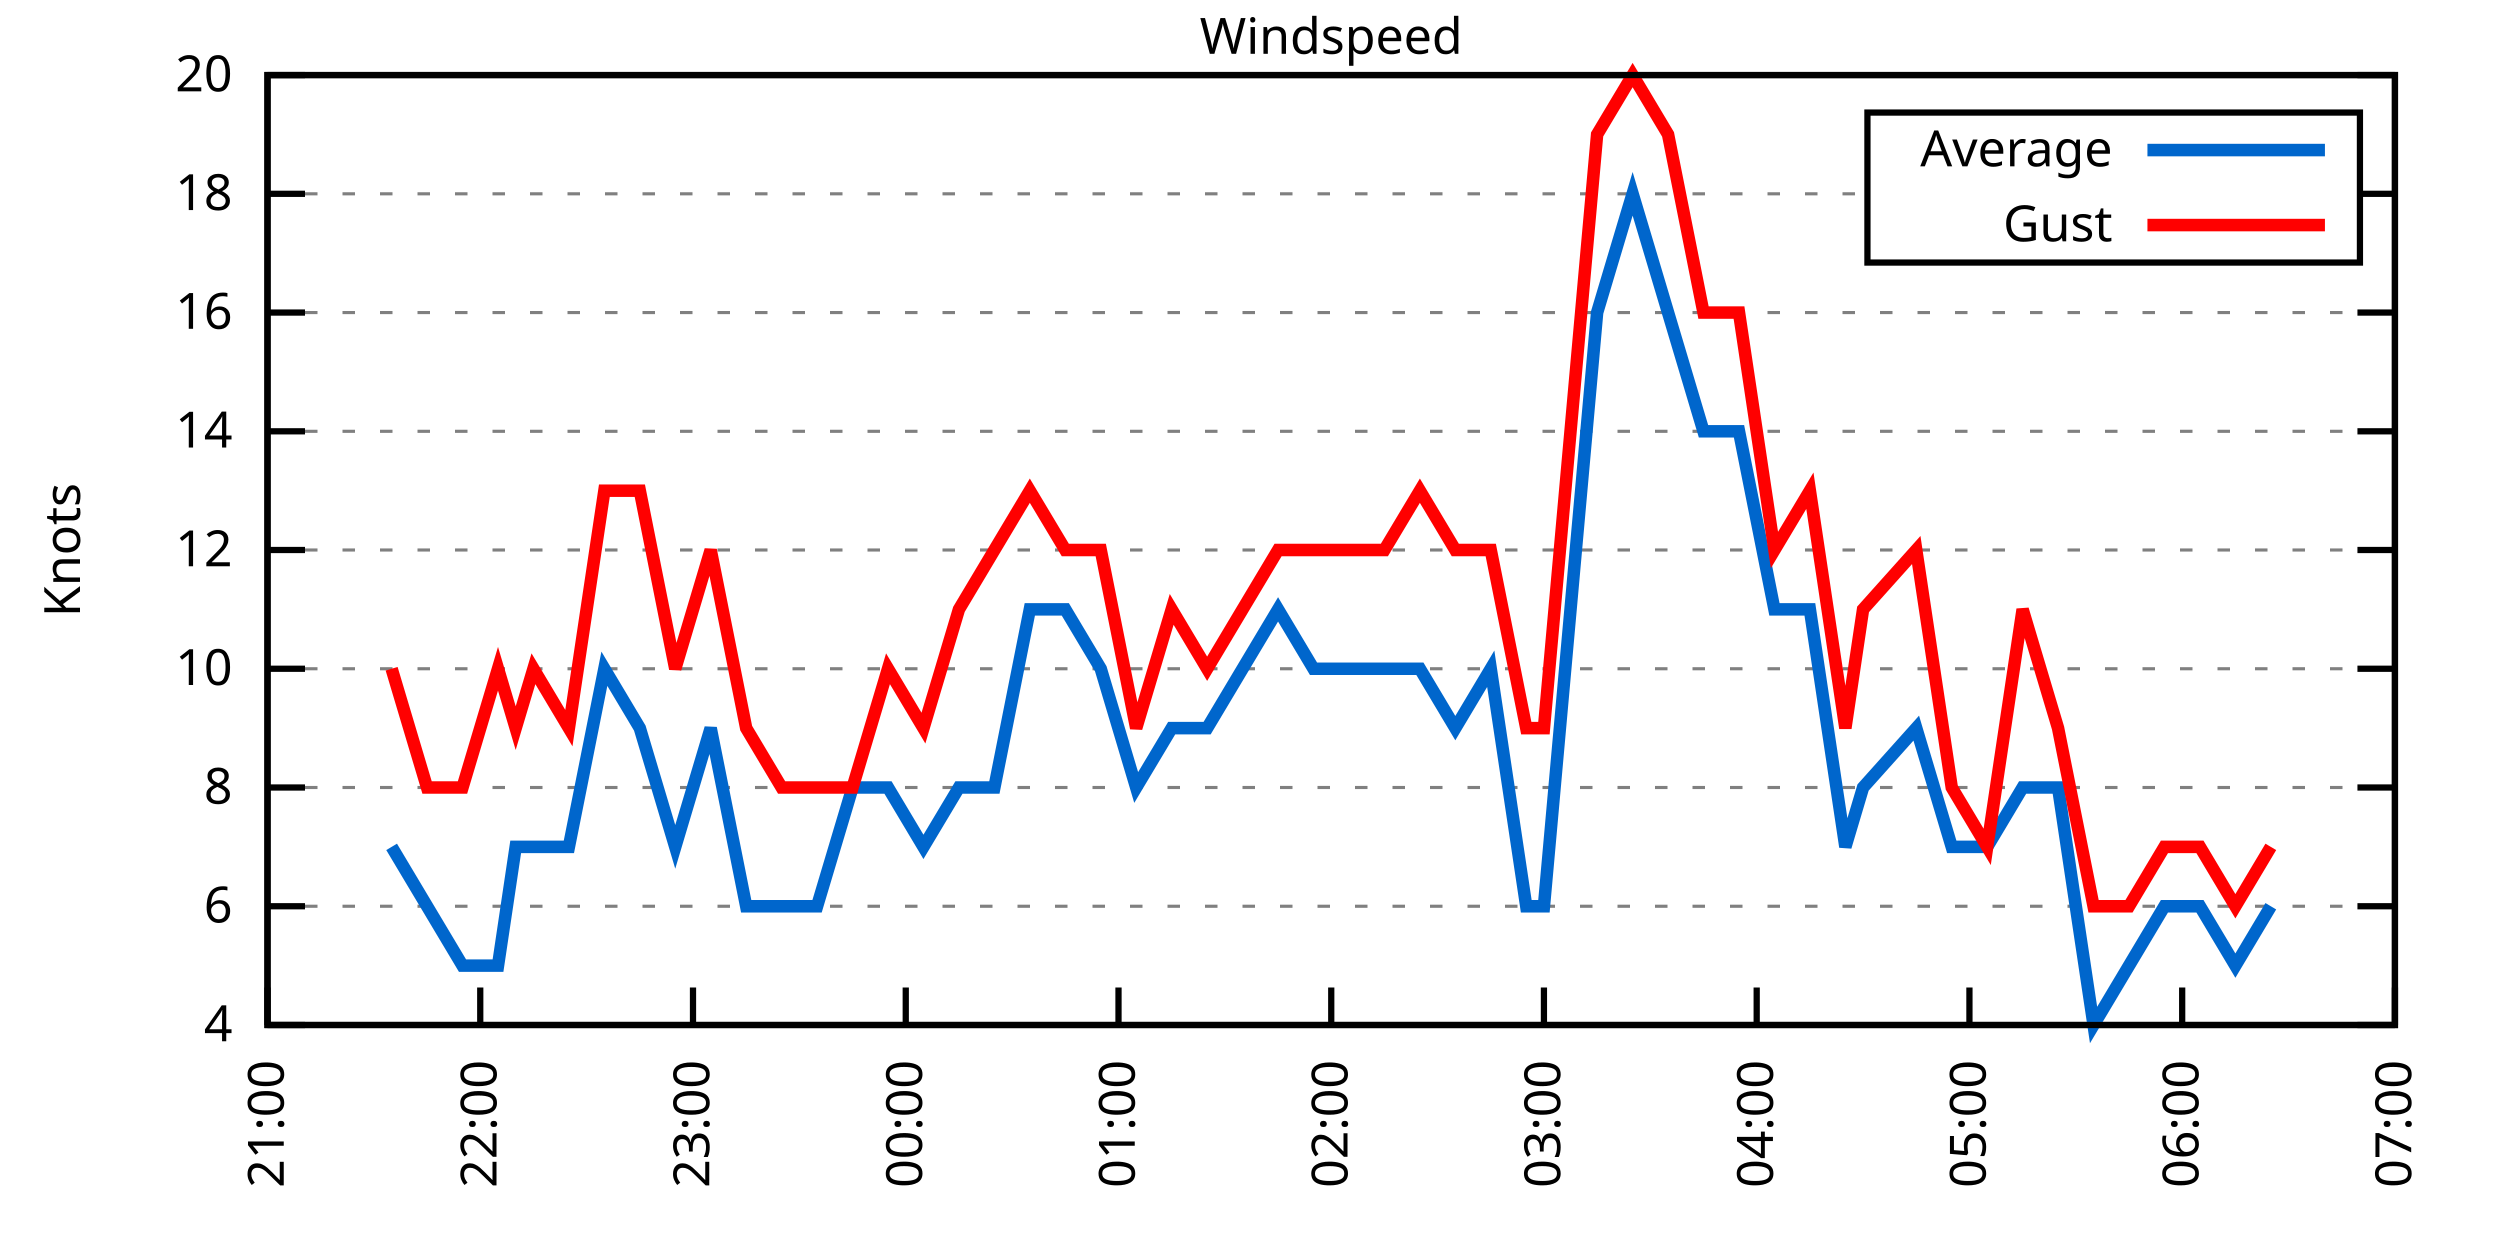
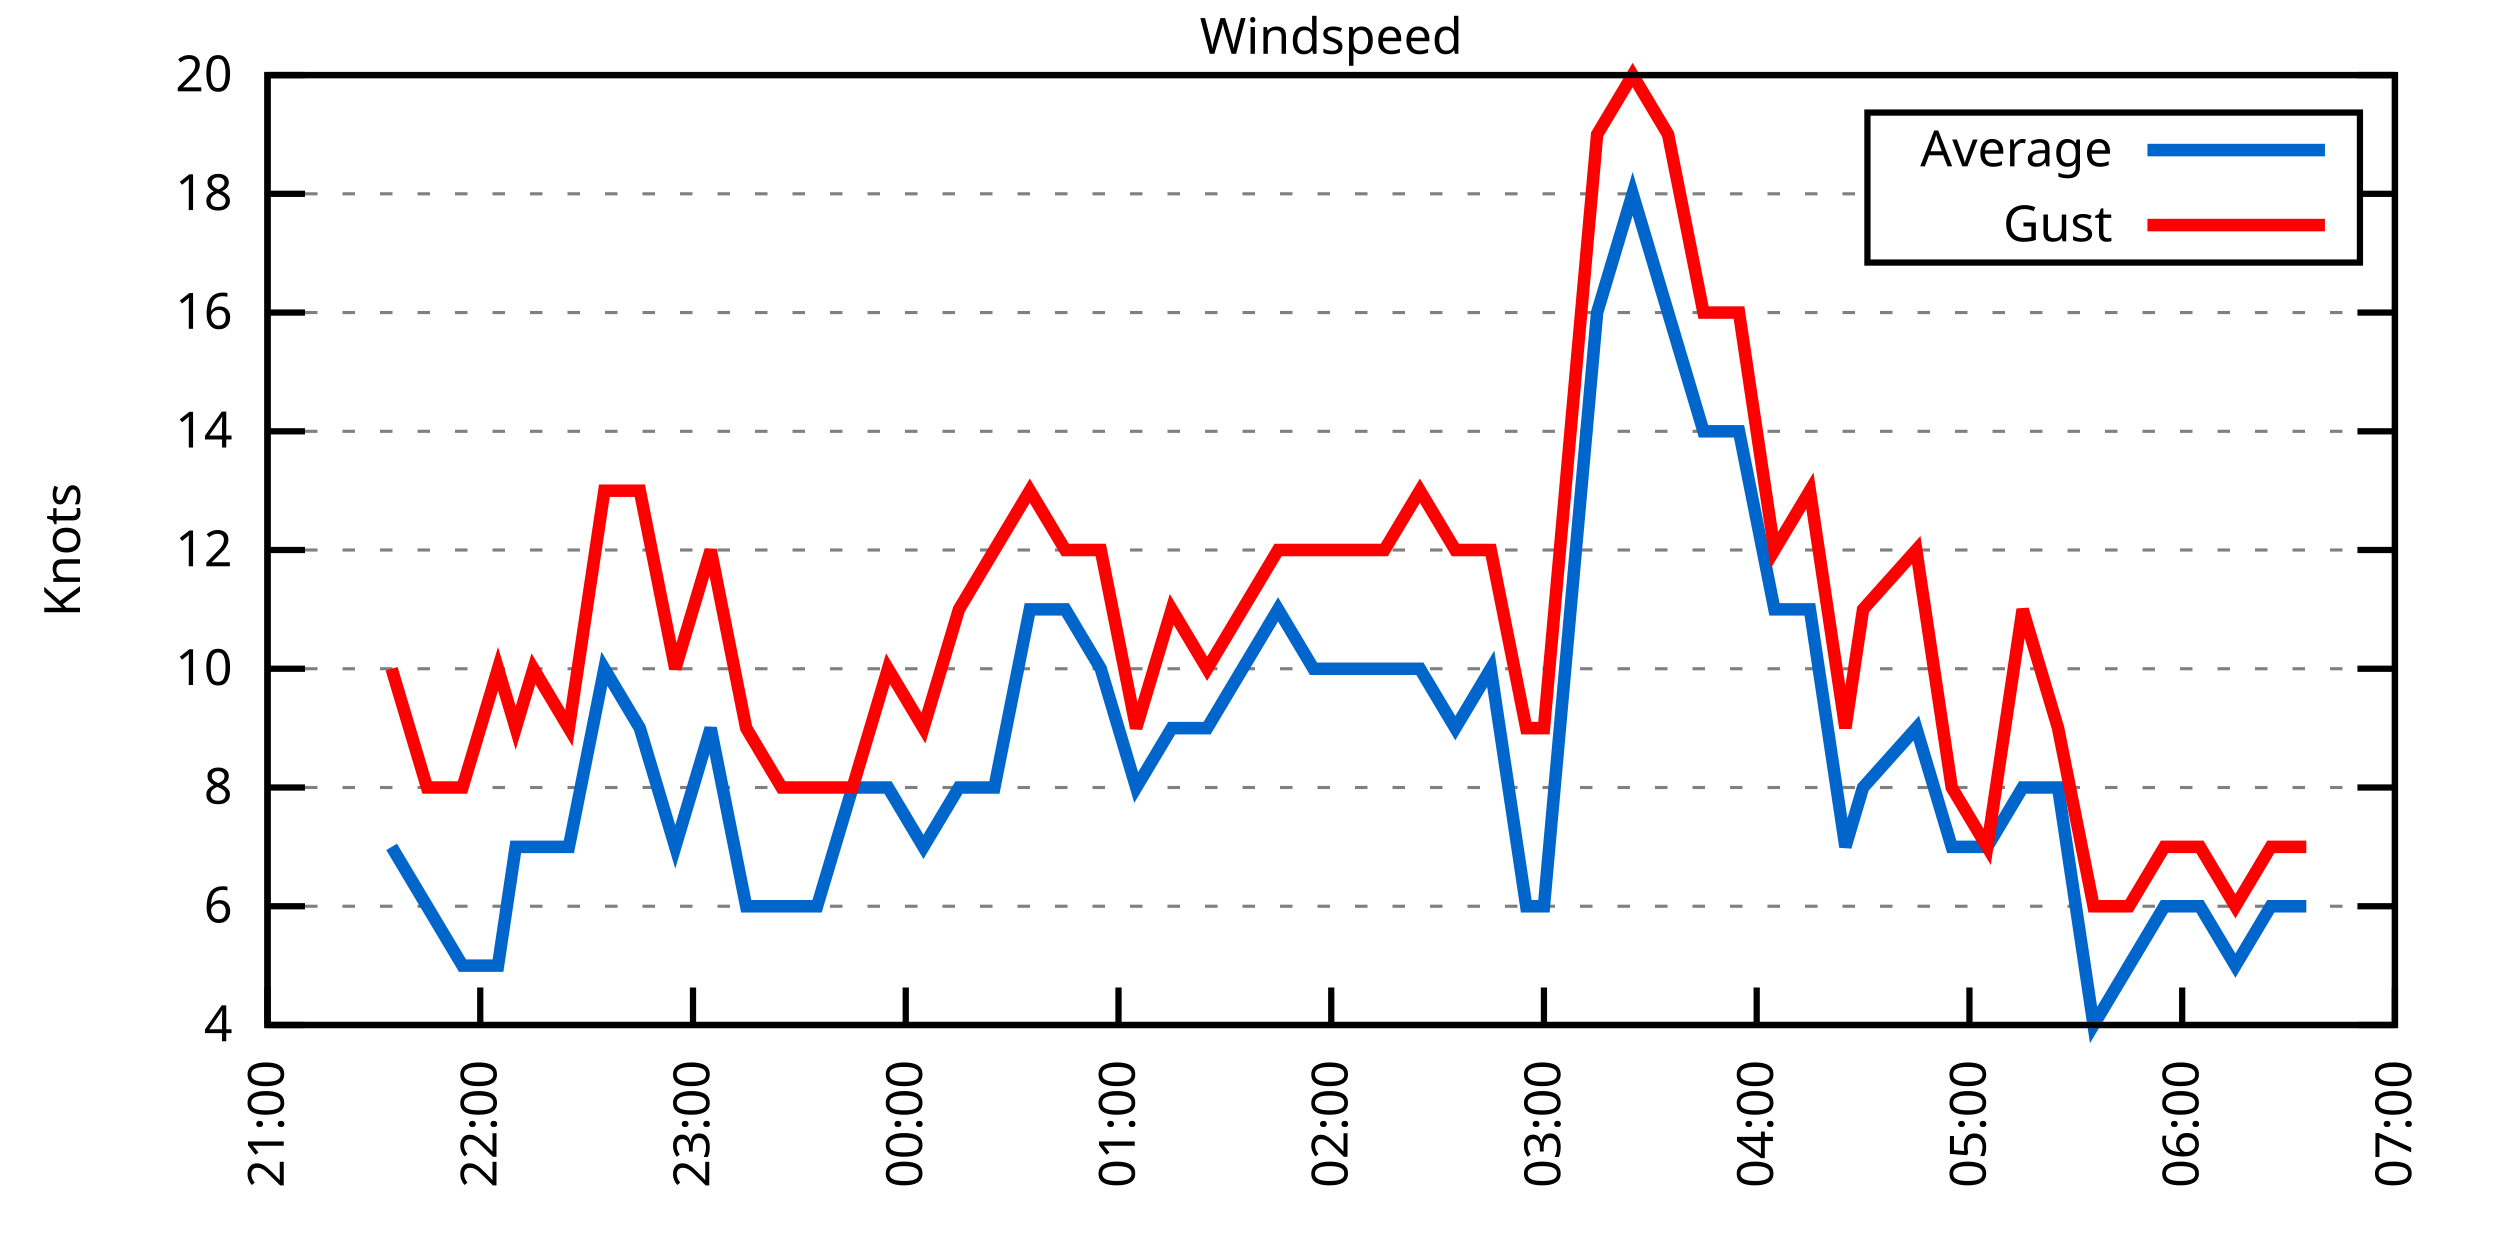
<svg xmlns="http://www.w3.org/2000/svg" xmlns:xlink="http://www.w3.org/1999/xlink" width="400" height="200" viewBox="0 0 400 200">
  <g id="gnuplot_canvas">
    <rect x="0" y="0" width="400" height="200" fill="none" />
    <defs>
      <circle id="gpDot" r="0.5" stroke-width="0.5" stroke="currentColor" />
      <path id="gpPt0" stroke-width="0.333" stroke="currentColor" d="M-1,0 h2 M0,-1 v2" />
      <path id="gpPt1" stroke-width="0.333" stroke="currentColor" d="M-1,-1 L1,1 M1,-1 L-1,1" />
      <path id="gpPt2" stroke-width="0.333" stroke="currentColor" d="M-1,0 L1,0 M0,-1 L0,1 M-1,-1 L1,1 M-1,1 L1,-1" />
      <rect id="gpPt3" stroke-width="0.333" stroke="currentColor" x="-1" y="-1" width="2" height="2" />
      <rect id="gpPt4" stroke-width="0.333" stroke="currentColor" fill="currentColor" x="-1" y="-1" width="2" height="2" />
      <circle id="gpPt5" stroke-width="0.333" stroke="currentColor" cx="0" cy="0" r="1" />
      <use xlink:href="#gpPt5" id="gpPt6" fill="currentColor" stroke="none" />
      <path id="gpPt7" stroke-width="0.333" stroke="currentColor" d="M0,-1.33 L-1.33,0.67 L1.33,0.67 z" />
      <use xlink:href="#gpPt7" id="gpPt8" fill="currentColor" stroke="none" />
      <use xlink:href="#gpPt7" id="gpPt9" stroke="currentColor" transform="rotate(180)" />
      <use xlink:href="#gpPt9" id="gpPt10" fill="currentColor" stroke="none" />
      <use xlink:href="#gpPt3" id="gpPt11" stroke="currentColor" transform="rotate(45)" />
      <use xlink:href="#gpPt11" id="gpPt12" fill="currentColor" stroke="none" />
      <path id="gpPt13" stroke-width="0.333" stroke="currentColor" d="M0,1.330 L1.265,0.411 L0.782,-1.067 L-0.782,-1.076 L-1.265,0.411 z" />
      <use xlink:href="#gpPt13" id="gpPt14" fill="currentColor" stroke="none" />
      <filter id="textbox" filterUnits="objectBoundingBox" x="0" y="0" height="1" width="1">
        <feFlood flood-color="white" flood-opacity="1" result="bgnd" />
        <feComposite in="SourceGraphic" in2="bgnd" operator="atop" />
      </filter>
      <filter id="greybox" filterUnits="objectBoundingBox" x="0" y="0" height="1" width="1">
        <feFlood flood-color="lightgrey" flood-opacity="1" result="grey" />
        <feComposite in="SourceGraphic" in2="grey" operator="atop" />
      </filter>
    </defs>
    <g fill="none" color="white" stroke="currentColor" stroke-width="1.00" stroke-linecap="butt" stroke-linejoin="miter">
</g>
    <g fill="none" color="black" stroke="currentColor" stroke-width="1.00" stroke-linecap="butt" stroke-linejoin="miter">
      <g stroke="none" shape-rendering="crispEdges">
        <polygon fill="rgb(255, 255, 255)" points="42.80,164.00 383.18,164.00 383.18,12.02 42.80,12.02 " />
      </g>
    </g>
    <g fill="none" color="black" stroke="currentColor" stroke-width="1.00" stroke-linecap="butt" stroke-linejoin="miter">
</g>
    <g fill="none" color="black" stroke="black" stroke-width="0.50" stroke-linecap="butt" stroke-linejoin="miter">
</g>
    <g fill="none" color="gray" stroke="currentColor" stroke-width="0.50" stroke-linecap="butt" stroke-linejoin="miter">
      <path stroke="gray" stroke-dasharray="2,4" class="gridline" d="M42.80,164.00 L383.19,164.00  " />
    </g>
    <g fill="none" color="gray" stroke="gray" stroke-width="1.00" stroke-linecap="butt" stroke-linejoin="miter">
</g>
    <g fill="none" color="black" stroke="currentColor" stroke-width="1.00" stroke-linecap="butt" stroke-linejoin="miter">
      <path stroke="black" d="M42.80,164.00 L48.80,164.00 M383.19,164.00 L377.19,164.00  " />
      <g transform="translate(37.20,166.60)" stroke="none" fill="black" font-family="Sans" font-size="8.00" text-anchor="end">
        <text>
          <tspan font-family="Sans"> 4</tspan>
        </text>
      </g>
    </g>
    <g fill="none" color="black" stroke="currentColor" stroke-width="1.00" stroke-linecap="butt" stroke-linejoin="miter">
</g>
    <g fill="none" color="black" stroke="black" stroke-width="0.50" stroke-linecap="butt" stroke-linejoin="miter">
</g>
    <g fill="none" color="gray" stroke="currentColor" stroke-width="0.50" stroke-linecap="butt" stroke-linejoin="miter">
      <path stroke="gray" stroke-dasharray="2,4" class="gridline" d="M42.80,145.00 L383.19,145.00  " />
    </g>
    <g fill="none" color="gray" stroke="gray" stroke-width="1.00" stroke-linecap="butt" stroke-linejoin="miter">
</g>
    <g fill="none" color="black" stroke="currentColor" stroke-width="1.00" stroke-linecap="butt" stroke-linejoin="miter">
      <path stroke="black" d="M42.80,145.00 L48.80,145.00 M383.19,145.00 L377.19,145.00  " />
      <g transform="translate(37.20,147.60)" stroke="none" fill="black" font-family="Sans" font-size="8.00" text-anchor="end">
        <text>
          <tspan font-family="Sans"> 6</tspan>
        </text>
      </g>
    </g>
    <g fill="none" color="black" stroke="currentColor" stroke-width="1.00" stroke-linecap="butt" stroke-linejoin="miter">
</g>
    <g fill="none" color="black" stroke="black" stroke-width="0.50" stroke-linecap="butt" stroke-linejoin="miter">
</g>
    <g fill="none" color="gray" stroke="currentColor" stroke-width="0.50" stroke-linecap="butt" stroke-linejoin="miter">
      <path stroke="gray" stroke-dasharray="2,4" class="gridline" d="M42.80,126.00 L383.19,126.00  " />
    </g>
    <g fill="none" color="gray" stroke="gray" stroke-width="1.00" stroke-linecap="butt" stroke-linejoin="miter">
</g>
    <g fill="none" color="black" stroke="currentColor" stroke-width="1.00" stroke-linecap="butt" stroke-linejoin="miter">
      <path stroke="black" d="M42.80,126.00 L48.80,126.00 M383.19,126.00 L377.19,126.00  " />
      <g transform="translate(37.20,128.60)" stroke="none" fill="black" font-family="Sans" font-size="8.00" text-anchor="end">
        <text>
          <tspan font-family="Sans"> 8</tspan>
        </text>
      </g>
    </g>
    <g fill="none" color="black" stroke="currentColor" stroke-width="1.00" stroke-linecap="butt" stroke-linejoin="miter">
</g>
    <g fill="none" color="black" stroke="black" stroke-width="0.50" stroke-linecap="butt" stroke-linejoin="miter">
</g>
    <g fill="none" color="gray" stroke="currentColor" stroke-width="0.50" stroke-linecap="butt" stroke-linejoin="miter">
      <path stroke="gray" stroke-dasharray="2,4" class="gridline" d="M42.80,107.00 L383.19,107.00  " />
    </g>
    <g fill="none" color="gray" stroke="gray" stroke-width="1.00" stroke-linecap="butt" stroke-linejoin="miter">
</g>
    <g fill="none" color="black" stroke="currentColor" stroke-width="1.00" stroke-linecap="butt" stroke-linejoin="miter">
      <path stroke="black" d="M42.80,107.00 L48.80,107.00 M383.19,107.00 L377.19,107.00  " />
      <g transform="translate(37.20,109.60)" stroke="none" fill="black" font-family="Sans" font-size="8.00" text-anchor="end">
        <text>
          <tspan font-family="Sans"> 10</tspan>
        </text>
      </g>
    </g>
    <g fill="none" color="black" stroke="currentColor" stroke-width="1.00" stroke-linecap="butt" stroke-linejoin="miter">
</g>
    <g fill="none" color="black" stroke="black" stroke-width="0.50" stroke-linecap="butt" stroke-linejoin="miter">
</g>
    <g fill="none" color="gray" stroke="currentColor" stroke-width="0.50" stroke-linecap="butt" stroke-linejoin="miter">
      <path stroke="gray" stroke-dasharray="2,4" class="gridline" d="M42.80,88.00 L383.19,88.00  " />
    </g>
    <g fill="none" color="gray" stroke="gray" stroke-width="1.00" stroke-linecap="butt" stroke-linejoin="miter">
</g>
    <g fill="none" color="black" stroke="currentColor" stroke-width="1.00" stroke-linecap="butt" stroke-linejoin="miter">
      <path stroke="black" d="M42.80,88.00 L48.80,88.00 M383.19,88.00 L377.19,88.00  " />
      <g transform="translate(37.20,90.60)" stroke="none" fill="black" font-family="Sans" font-size="8.00" text-anchor="end">
        <text>
          <tspan font-family="Sans"> 12</tspan>
        </text>
      </g>
    </g>
    <g fill="none" color="black" stroke="currentColor" stroke-width="1.00" stroke-linecap="butt" stroke-linejoin="miter">
</g>
    <g fill="none" color="black" stroke="black" stroke-width="0.50" stroke-linecap="butt" stroke-linejoin="miter">
</g>
    <g fill="none" color="gray" stroke="currentColor" stroke-width="0.50" stroke-linecap="butt" stroke-linejoin="miter">
      <path stroke="gray" stroke-dasharray="2,4" class="gridline" d="M42.80,69.01 L383.19,69.01  " />
    </g>
    <g fill="none" color="gray" stroke="gray" stroke-width="1.00" stroke-linecap="butt" stroke-linejoin="miter">
</g>
    <g fill="none" color="black" stroke="currentColor" stroke-width="1.00" stroke-linecap="butt" stroke-linejoin="miter">
      <path stroke="black" d="M42.80,69.01 L48.80,69.01 M383.19,69.01 L377.19,69.01  " />
      <g transform="translate(37.20,71.61)" stroke="none" fill="black" font-family="Sans" font-size="8.00" text-anchor="end">
        <text>
          <tspan font-family="Sans"> 14</tspan>
        </text>
      </g>
    </g>
    <g fill="none" color="black" stroke="currentColor" stroke-width="1.00" stroke-linecap="butt" stroke-linejoin="miter">
</g>
    <g fill="none" color="black" stroke="black" stroke-width="0.50" stroke-linecap="butt" stroke-linejoin="miter">
</g>
    <g fill="none" color="gray" stroke="currentColor" stroke-width="0.50" stroke-linecap="butt" stroke-linejoin="miter">
      <path stroke="gray" stroke-dasharray="2,4" class="gridline" d="M42.80,50.01 L383.19,50.01  " />
    </g>
    <g fill="none" color="gray" stroke="gray" stroke-width="1.00" stroke-linecap="butt" stroke-linejoin="miter">
</g>
    <g fill="none" color="black" stroke="currentColor" stroke-width="1.00" stroke-linecap="butt" stroke-linejoin="miter">
      <path stroke="black" d="M42.80,50.01 L48.80,50.01 M383.19,50.01 L377.19,50.01  " />
      <g transform="translate(37.20,52.61)" stroke="none" fill="black" font-family="Sans" font-size="8.00" text-anchor="end">
        <text>
          <tspan font-family="Sans"> 16</tspan>
        </text>
      </g>
    </g>
    <g fill="none" color="black" stroke="currentColor" stroke-width="1.00" stroke-linecap="butt" stroke-linejoin="miter">
</g>
    <g fill="none" color="black" stroke="black" stroke-width="0.50" stroke-linecap="butt" stroke-linejoin="miter">
</g>
    <g fill="none" color="gray" stroke="currentColor" stroke-width="0.50" stroke-linecap="butt" stroke-linejoin="miter">
      <path stroke="gray" stroke-dasharray="2,4" class="gridline" d="M42.80,31.01 L298.79,31.01 M377.59,31.01 L383.19,31.01  " />
    </g>
    <g fill="none" color="gray" stroke="gray" stroke-width="1.00" stroke-linecap="butt" stroke-linejoin="miter">
</g>
    <g fill="none" color="black" stroke="currentColor" stroke-width="1.00" stroke-linecap="butt" stroke-linejoin="miter">
      <path stroke="black" d="M42.80,31.01 L48.80,31.01 M383.19,31.01 L377.19,31.01  " />
      <g transform="translate(37.20,33.61)" stroke="none" fill="black" font-family="Sans" font-size="8.00" text-anchor="end">
        <text>
          <tspan font-family="Sans"> 18</tspan>
        </text>
      </g>
    </g>
    <g fill="none" color="black" stroke="currentColor" stroke-width="1.00" stroke-linecap="butt" stroke-linejoin="miter">
</g>
    <g fill="none" color="black" stroke="black" stroke-width="0.50" stroke-linecap="butt" stroke-linejoin="miter">
</g>
    <g fill="none" color="gray" stroke="currentColor" stroke-width="0.50" stroke-linecap="butt" stroke-linejoin="miter">
      <path stroke="gray" stroke-dasharray="2,4" class="gridline" d="M42.80,12.01 L383.19,12.01  " />
    </g>
    <g fill="none" color="gray" stroke="gray" stroke-width="1.00" stroke-linecap="butt" stroke-linejoin="miter">
</g>
    <g fill="none" color="black" stroke="currentColor" stroke-width="1.00" stroke-linecap="butt" stroke-linejoin="miter">
      <path stroke="black" d="M42.80,12.01 L48.80,12.01 M383.19,12.01 L377.19,12.01  " />
      <g transform="translate(37.20,14.61)" stroke="none" fill="black" font-family="Sans" font-size="8.00" text-anchor="end">
        <text>
          <tspan font-family="Sans"> 20</tspan>
        </text>
      </g>
    </g>
    <g fill="none" color="black" stroke="currentColor" stroke-width="1.00" stroke-linecap="butt" stroke-linejoin="miter">
      <path stroke="black" d="M42.80,164.00 L42.80,158.00  " />
      <g transform="translate(45.40,169.60) rotate(270.00)" stroke="none" fill="black" font-family="Sans" font-size="8.00" text-anchor="end">
        <text>
          <tspan font-family="Sans">21:00</tspan>
        </text>
      </g>
    </g>
    <g fill="none" color="black" stroke="currentColor" stroke-width="1.00" stroke-linecap="butt" stroke-linejoin="miter">
      <path stroke="black" d="M76.84,164.00 L76.84,158.00  " />
      <g transform="translate(79.44,169.60) rotate(270.00)" stroke="none" fill="black" font-family="Sans" font-size="8.00" text-anchor="end">
        <text>
          <tspan font-family="Sans">22:00</tspan>
        </text>
      </g>
    </g>
    <g fill="none" color="black" stroke="currentColor" stroke-width="1.00" stroke-linecap="butt" stroke-linejoin="miter">
      <path stroke="black" d="M110.88,164.00 L110.88,158.00  " />
      <g transform="translate(113.48,169.60) rotate(270.00)" stroke="none" fill="black" font-family="Sans" font-size="8.00" text-anchor="end">
        <text>
          <tspan font-family="Sans">23:00</tspan>
        </text>
      </g>
    </g>
    <g fill="none" color="black" stroke="currentColor" stroke-width="1.00" stroke-linecap="butt" stroke-linejoin="miter">
      <path stroke="black" d="M144.92,164.00 L144.92,158.00  " />
      <g transform="translate(147.52,169.60) rotate(270.00)" stroke="none" fill="black" font-family="Sans" font-size="8.00" text-anchor="end">
        <text>
          <tspan font-family="Sans">00:00</tspan>
        </text>
      </g>
    </g>
    <g fill="none" color="black" stroke="currentColor" stroke-width="1.00" stroke-linecap="butt" stroke-linejoin="miter">
      <path stroke="black" d="M178.96,164.00 L178.96,158.00  " />
      <g transform="translate(181.56,169.60) rotate(270.00)" stroke="none" fill="black" font-family="Sans" font-size="8.00" text-anchor="end">
        <text>
          <tspan font-family="Sans">01:00</tspan>
        </text>
      </g>
    </g>
    <g fill="none" color="black" stroke="currentColor" stroke-width="1.00" stroke-linecap="butt" stroke-linejoin="miter">
      <path stroke="black" d="M213.00,164.00 L213.00,158.00  " />
      <g transform="translate(215.60,169.60) rotate(270.00)" stroke="none" fill="black" font-family="Sans" font-size="8.00" text-anchor="end">
        <text>
          <tspan font-family="Sans">02:00</tspan>
        </text>
      </g>
    </g>
    <g fill="none" color="black" stroke="currentColor" stroke-width="1.00" stroke-linecap="butt" stroke-linejoin="miter">
      <path stroke="black" d="M247.03,164.00 L247.03,158.00  " />
      <g transform="translate(249.63,169.60) rotate(270.00)" stroke="none" fill="black" font-family="Sans" font-size="8.00" text-anchor="end">
        <text>
          <tspan font-family="Sans">03:00</tspan>
        </text>
      </g>
    </g>
    <g fill="none" color="black" stroke="currentColor" stroke-width="1.00" stroke-linecap="butt" stroke-linejoin="miter">
      <path stroke="black" d="M281.07,164.00 L281.07,158.00  " />
      <g transform="translate(283.67,169.60) rotate(270.00)" stroke="none" fill="black" font-family="Sans" font-size="8.00" text-anchor="end">
        <text>
          <tspan font-family="Sans">04:00</tspan>
        </text>
      </g>
    </g>
    <g fill="none" color="black" stroke="currentColor" stroke-width="1.00" stroke-linecap="butt" stroke-linejoin="miter">
      <path stroke="black" d="M315.11,164.00 L315.11,158.00  " />
      <g transform="translate(317.71,169.60) rotate(270.00)" stroke="none" fill="black" font-family="Sans" font-size="8.00" text-anchor="end">
        <text>
          <tspan font-family="Sans">05:00</tspan>
        </text>
      </g>
    </g>
    <g fill="none" color="black" stroke="currentColor" stroke-width="1.00" stroke-linecap="butt" stroke-linejoin="miter">
      <path stroke="black" d="M349.15,164.00 L349.15,158.00  " />
      <g transform="translate(351.75,169.60) rotate(270.00)" stroke="none" fill="black" font-family="Sans" font-size="8.00" text-anchor="end">
        <text>
          <tspan font-family="Sans">06:00</tspan>
        </text>
      </g>
    </g>
    <g fill="none" color="black" stroke="currentColor" stroke-width="1.00" stroke-linecap="butt" stroke-linejoin="miter">
      <path stroke="black" d="M383.19,164.00 L383.19,158.00  " />
      <g transform="translate(385.79,169.60) rotate(270.00)" stroke="none" fill="black" font-family="Sans" font-size="8.00" text-anchor="end">
        <text>
          <tspan font-family="Sans">07:00</tspan>
        </text>
      </g>
    </g>
    <g fill="none" color="black" stroke="currentColor" stroke-width="1.00" stroke-linecap="butt" stroke-linejoin="miter">
</g>
    <g fill="none" color="black" stroke="currentColor" stroke-width="1.00" stroke-linecap="butt" stroke-linejoin="miter">
      <path stroke="black" d="M42.80,12.01 L42.80,164.00 L383.19,164.00 L383.19,12.01 L42.80,12.01 Z  " />
    </g>
    <g fill="none" color="black" stroke="currentColor" stroke-width="1.00" stroke-linecap="butt" stroke-linejoin="miter">
</g>
    <g fill="none" color="black" stroke="currentColor" stroke-width="1.00" stroke-linecap="butt" stroke-linejoin="miter">
      <path stroke="black" d="M298.79,42.01 L298.79,18.01 L377.59,18.01 L377.59,42.01 L298.79,42.01 Z  " />
    </g>
    <g id="Windspeed_plot_1">
      <g fill="none" color="white" stroke="black" stroke-width="2.00" stroke-linecap="butt" stroke-linejoin="miter">
</g>
      <g fill="none" color="black" stroke="currentColor" stroke-width="2.00" stroke-linecap="butt" stroke-linejoin="miter">
        <g transform="translate(337.99,26.61)" stroke="none" fill="black" font-family="Sans" font-size="8.00" text-anchor="end">
          <text>
            <tspan font-family="Sans">Average</tspan>
          </text>
        </g>
      </g>
      <g fill="none" color="black" stroke="currentColor" stroke-width="2.00" stroke-linecap="butt" stroke-linejoin="miter">
-         <path stroke="rgb(  0, 102, 204)" d="M343.59,24.01 L371.99,24.01 M62.66,135.50 L68.33,145.00 L74.00,154.50 L79.68,154.50 L82.51,135.50 L85.35,135.50   L91.02,135.50 L96.70,107.00 L102.37,116.50 L108.04,135.50 L113.71,116.50 L119.39,145.00 L125.06,145.00 L130.73,145.00   L136.41,126.00 L142.08,126.00 L147.75,135.50 L153.43,126.00 L159.10,126.00 L164.77,97.50 L170.45,97.50 L176.12,107.00   L181.79,126.00 L187.47,116.50 L193.14,116.50 L198.81,107.00 L204.49,97.50 L210.16,107.00 L215.83,107.00 L221.50,107.00   L227.18,107.00 L232.85,116.50 L238.52,107.00 L244.20,145.00 L247.03,145.00 L255.54,50.01 L261.22,31.01 L266.89,50.01   L272.56,69.01 L278.24,69.01 L283.91,97.50 L289.58,97.50 L295.26,135.50 L298.09,126.00 L306.60,116.50 L312.28,135.50   L317.95,135.50 L323.62,126.00 L329.29,126.00 L334.97,164.00 L340.64,154.50 L346.31,145.00 L351.99,145.00 L357.66,154.50   L363.33,145.00  " />
+         <path stroke="rgb(  0, 102, 204)" d="M343.59,24.01 L371.99,24.01 M62.66,135.50 L68.33,145.00 L74.00,154.50 L79.68,154.50 L82.51,135.50 L85.35,135.50   L91.02,135.50 L96.70,107.00 L102.37,116.50 L108.04,135.50 L113.71,116.50 L119.39,145.00 L125.06,145.00 L130.73,145.00   L136.41,126.00 L142.08,126.00 L147.75,135.50 L153.43,126.00 L159.10,126.00 L164.77,97.50 L170.45,97.50 L176.12,107.00   L181.79,126.00 L187.47,116.50 L193.14,116.50 L198.81,107.00 L204.49,97.50 L210.16,107.00 L215.83,107.00 L221.50,107.00   L227.18,107.00 L232.85,116.50 L238.52,107.00 L244.20,145.00 L247.03,145.00 L255.54,50.01 L261.22,31.01 L266.89,50.01   L272.56,69.01 L278.24,69.01 L283.91,97.50 L289.58,97.50 L295.26,135.50 L298.09,126.00 L306.60,116.50 L312.28,135.50   L317.95,135.50 L323.62,126.00 L329.29,126.00 L334.97,164.00 L340.64,154.50 L346.31,145.00 L351.99,145.00 L357.66,154.50   L363.33,145.00 L369.01,145.00  " />
      </g>
    </g>
    <g id="Windspeed_plot_2">
      <g fill="none" color="black" stroke="currentColor" stroke-width="2.00" stroke-linecap="butt" stroke-linejoin="miter">
        <g transform="translate(337.99,38.61)" stroke="none" fill="black" font-family="Sans" font-size="8.00" text-anchor="end">
          <text>
            <tspan font-family="Sans">Gust</tspan>
          </text>
        </g>
      </g>
      <g fill="none" color="black" stroke="currentColor" stroke-width="2.00" stroke-linecap="butt" stroke-linejoin="miter">
-         <path stroke="rgb(255,   0,   0)" d="M343.59,36.01 L371.99,36.01 M62.66,107.00 L68.33,126.00 L74.00,126.00 L79.68,107.00 L82.51,116.50 L85.35,107.00   L91.02,116.50 L96.70,78.51 L102.37,78.51 L108.04,107.00 L113.71,88.00 L119.39,116.50 L125.06,126.00 L130.73,126.00   L136.41,126.00 L142.08,107.00 L147.75,116.50 L153.43,97.50 L159.10,88.00 L164.77,78.51 L170.45,88.00 L176.12,88.00   L181.79,116.50 L187.47,97.50 L193.14,107.00 L198.81,97.50 L204.49,88.00 L210.16,88.00 L215.83,88.00 L221.50,88.00   L227.18,78.51 L232.85,88.00 L238.52,88.00 L244.20,116.50 L247.03,116.50 L255.54,21.51 L261.22,12.01 L266.89,21.51   L272.56,50.01 L278.24,50.01 L283.91,88.00 L289.58,78.51 L295.26,116.50 L298.09,97.50 L306.60,88.00 L312.28,126.00   L317.95,135.50 L323.62,97.50 L329.29,116.50 L334.97,145.00 L340.64,145.00 L346.31,135.50 L351.99,135.50 L357.66,145.00   L363.33,135.50  " />
+         <path stroke="rgb(255,   0,   0)" d="M343.59,36.01 L371.99,36.01 M62.66,107.00 L68.33,126.00 L74.00,126.00 L79.68,107.00 L82.51,116.50 L85.35,107.00   L91.02,116.50 L96.70,78.51 L102.37,78.51 L108.04,107.00 L113.71,88.00 L119.39,116.50 L125.06,126.00 L130.73,126.00   L136.41,126.00 L142.08,107.00 L147.75,116.50 L153.43,97.50 L159.10,88.00 L164.77,78.51 L170.45,88.00 L176.12,88.00   L181.79,116.50 L187.47,97.50 L193.14,107.00 L198.81,97.50 L204.49,88.00 L210.16,88.00 L215.83,88.00 L221.50,88.00   L227.18,78.51 L232.85,88.00 L238.52,88.00 L244.20,116.50 L247.03,116.50 L255.54,21.51 L261.22,12.01 L266.89,21.51   L272.56,50.01 L278.24,50.01 L283.91,88.00 L289.58,78.51 L295.26,116.50 L298.09,97.50 L306.60,88.00 L312.28,126.00   L317.95,135.50 L323.62,97.50 L329.29,116.50 L334.97,145.00 L340.64,145.00 L346.31,135.50 L351.99,135.50 L357.66,145.00   L363.33,135.50 L369.01,135.50  " />
      </g>
    </g>
    <g fill="none" color="black" stroke="currentColor" stroke-width="2.00" stroke-linecap="butt" stroke-linejoin="miter">
</g>
    <g fill="none" color="black" stroke="black" stroke-width="1.00" stroke-linecap="butt" stroke-linejoin="miter">
</g>
    <g fill="none" color="black" stroke="currentColor" stroke-width="1.00" stroke-linecap="butt" stroke-linejoin="miter">
      <path stroke="black" d="M42.80,12.01 L42.80,164.00 L383.19,164.00 L383.19,12.01 L42.80,12.01 Z  " />
      <g transform="translate(12.80,88.01) rotate(270.00)" stroke="none" fill="black" font-family="Sans" font-size="8.00" text-anchor="middle">
        <text>
          <tspan font-family="Sans">Knots</tspan>
        </text>
      </g>
    </g>
    <g fill="none" color="black" stroke="currentColor" stroke-width="1.00" stroke-linecap="butt" stroke-linejoin="miter">
</g>
    <g fill="none" color="black" stroke="currentColor" stroke-width="1.00" stroke-linecap="butt" stroke-linejoin="miter">
      <g transform="translate(212.99,8.61)" stroke="none" fill="black" font-family="Sans" font-size="8.00" text-anchor="middle">
        <text>
          <tspan font-family="Sans">Windspeed</tspan>
        </text>
      </g>
    </g>
    <g fill="none" color="black" stroke="currentColor" stroke-width="1.00" stroke-linecap="butt" stroke-linejoin="miter">
</g>
  </g>
</svg>
